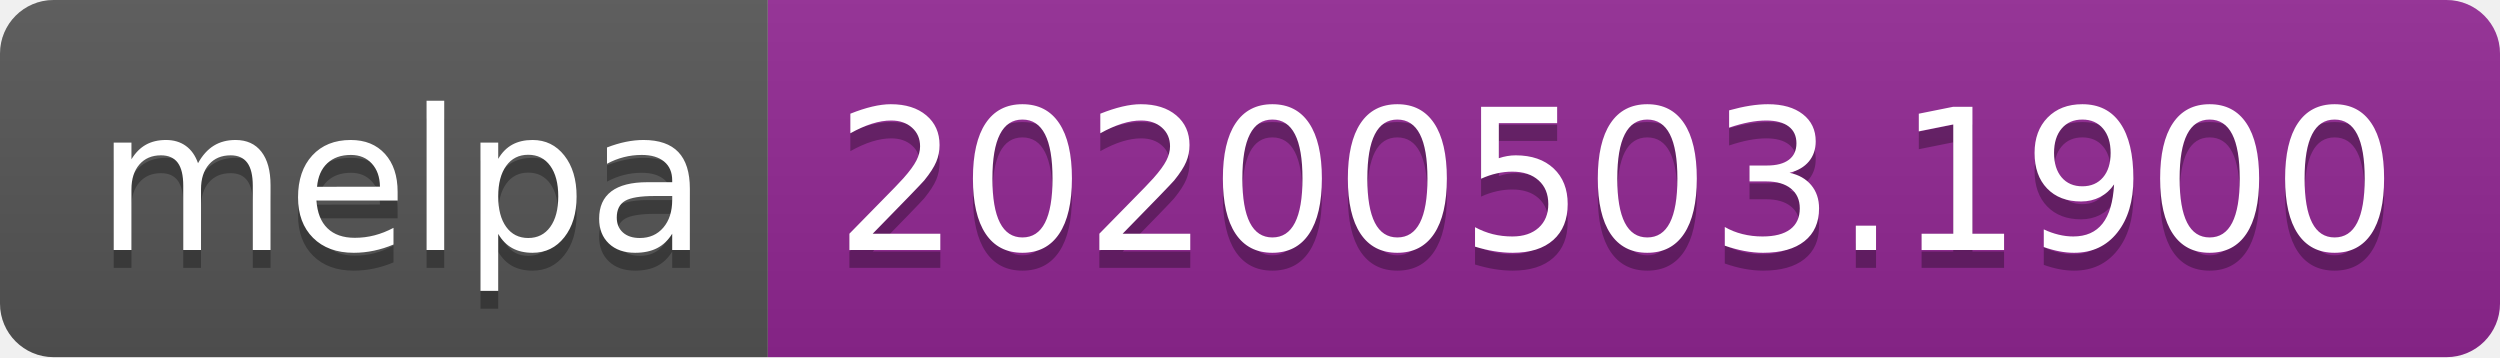
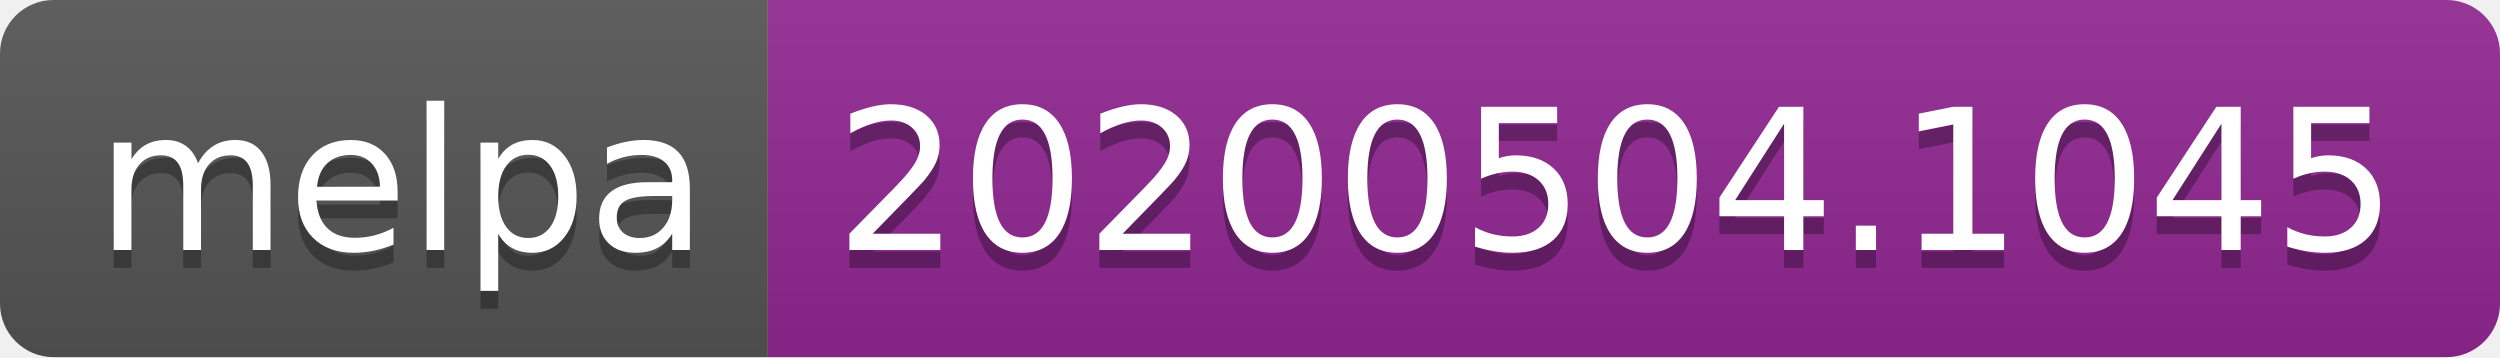
<svg xmlns="http://www.w3.org/2000/svg" width="140" height="20">
  <linearGradient id="s" x2="0" y2="100%">
    <stop offset="0" stop-color="#bbb" stop-opacity=".1" />
    <stop offset="1" stop-opacity=".1" />
  </linearGradient>
  <clipPath id="r">
    <rect width="140" height="20" rx="3" fill="#fff" />
  </clipPath>
  <g clip-path="url(#r)">
    <rect width="43" height="20" fill="#555" />
    <rect x="43" width="97" height="20" fill="#922793" />
    <rect width="140" height="20" fill="url(#s)" />
  </g>
  <g fill="#fff" text-anchor="middle" font-family="DejaVu Sans,Verdana,Geneva,sans-serif" font-size="110">
    <text x="225" y="150" fill="#010101" fill-opacity=".3" transform="scale(.1)" textLength="330">melpa</text>
    <text x="225" y="140" transform="scale(.1)" textLength="330">melpa</text>
-     <text x="905" y="150" fill="#010101" fill-opacity=".3" transform="scale(.1)" textLength="870">20200503.1900</text>
-     <text x="905" y="140" transform="scale(.1)" textLength="870">20200503.1900</text>
+     <text x="905" y="150" fill="#010101" fill-opacity=".3" transform="scale(.1)" textLength="870">20200504.1045</text>
+     <text x="905" y="140" transform="scale(.1)" textLength="870">20200504.1045</text>
  </g>
</svg>
